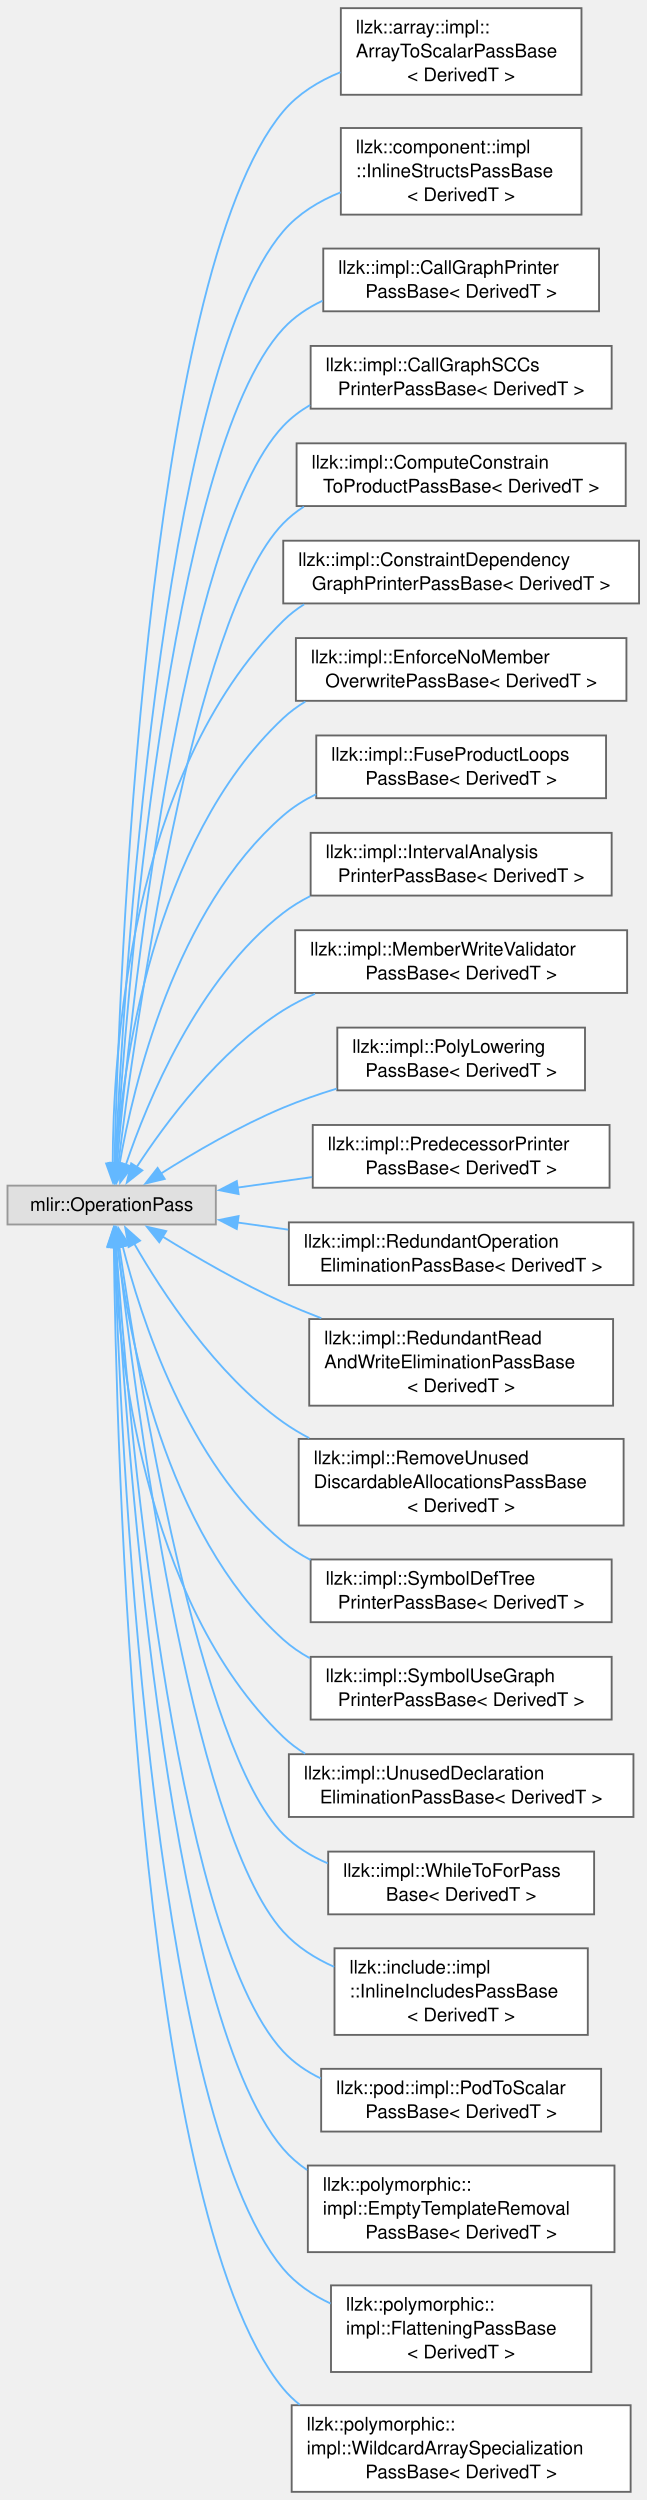
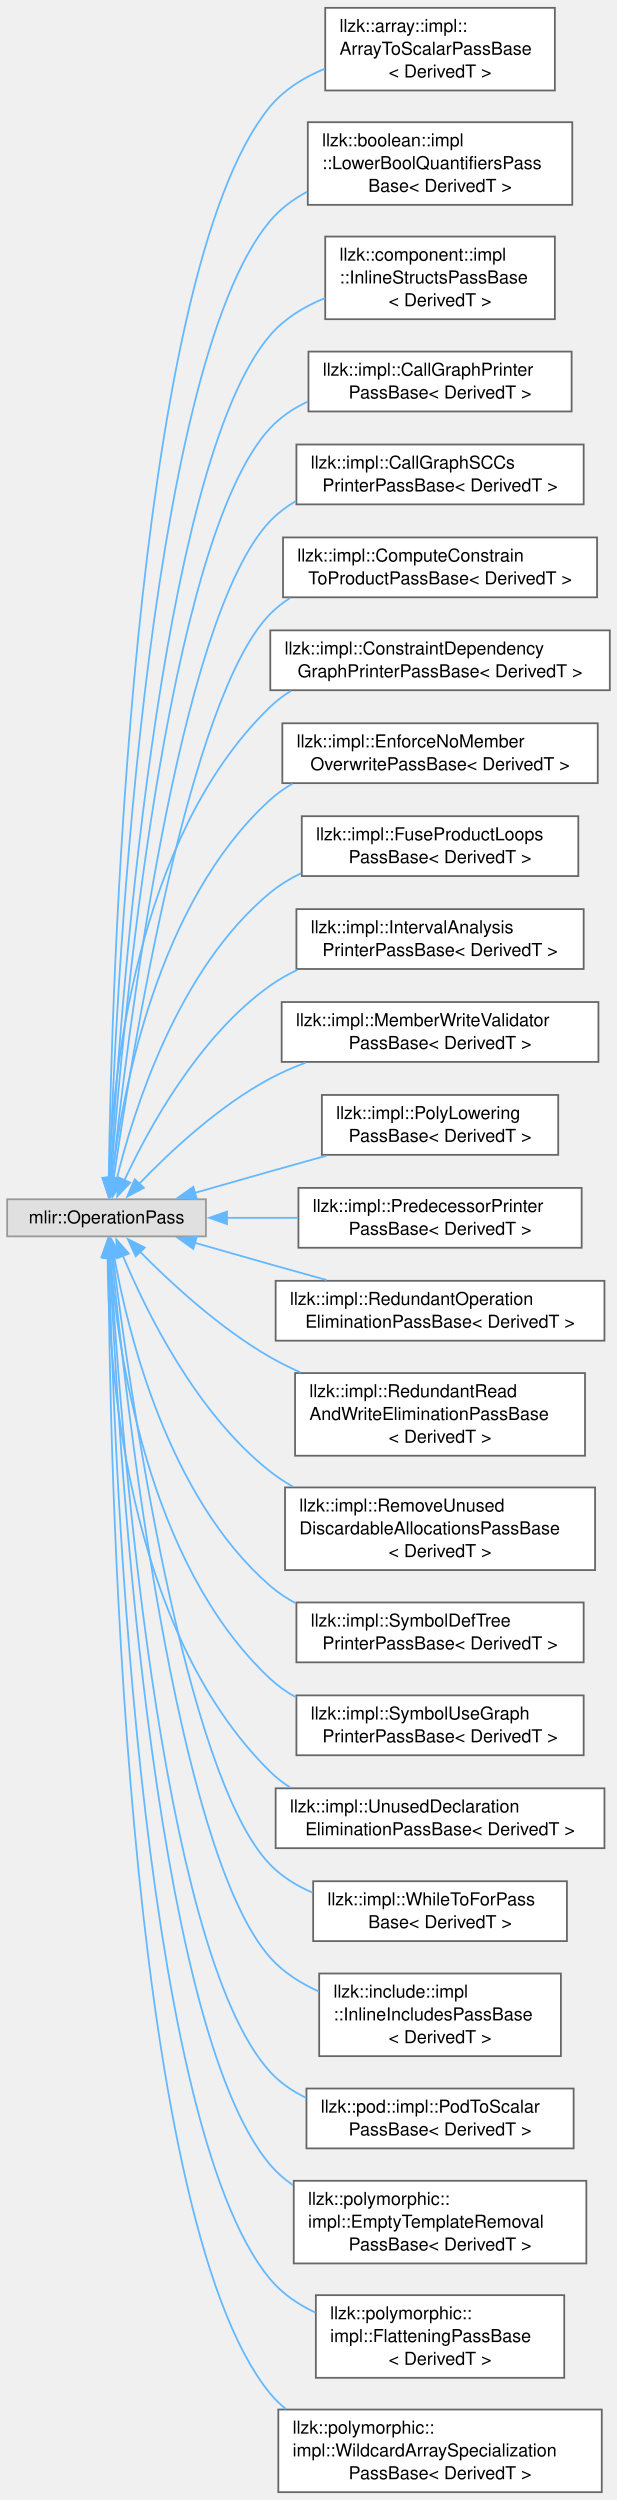
- <svg xmlns="http://www.w3.org/2000/svg" xmlns:xlink="http://www.w3.org/1999/xlink" width="345pt" height="1334pt" viewBox="0.00 0.00 345.25 1334.25">
-   <g id="graph0" class="graph" transform="scale(1 1) rotate(0) translate(4 1330.25)">
+ <svg xmlns="http://www.w3.org/2000/svg" xmlns:xlink="http://www.w3.org/1999/xlink" width="345pt" height="1398pt" viewBox="0.00 0.00 345.25 1398.25">
+   <g id="graph0" class="graph" transform="scale(1 1) rotate(0) translate(4 1394.25)">
    <g id="Node000000" class="node">
      <g id="a_Node000000">
        <a xlink:title=" ">
-           <polygon fill="#e0e0e0" stroke="#999999" points="111.25,-697.5 0,-697.5 0,-676.75 111.25,-676.75 111.25,-697.5" />
-           <text text-anchor="middle" x="55.62" y="-684" font-family="Helvetica,sans-Serif" font-size="10.00">mlir::OperationPass</text>
+           <polygon fill="#e0e0e0" stroke="#999999" points="111.25,-723.5 0,-723.5 0,-702.75 111.25,-702.75 111.25,-723.5" />
+           <text text-anchor="middle" x="55.62" y="-710" font-family="Helvetica,sans-Serif" font-size="10.00">mlir::OperationPass</text>
        </a>
      </g>
    </g>
    <g id="Node000001" class="node">
      <g id="a_Node000001">
        <a xlink:href="classllzk_1_1array_1_1impl_1_1ArrayToScalarPassBase.html" target="_top" xlink:title=" ">
-           <polygon fill="white" stroke="#666666" points="306.5,-1326.25 178,-1326.25 178,-1280 306.5,-1280 306.5,-1326.25" />
-           <text text-anchor="start" x="186" y="-1312.75" font-family="Helvetica,sans-Serif" font-size="10.00">llzk::array::impl::</text>
-           <text text-anchor="start" x="186" y="-1300" font-family="Helvetica,sans-Serif" font-size="10.00">ArrayToScalarPassBase</text>
-           <text text-anchor="middle" x="242.25" y="-1287.25" font-family="Helvetica,sans-Serif" font-size="10.00">&lt; DerivedT &gt;</text>
+           <polygon fill="white" stroke="#666666" points="306.5,-1390.25 178,-1390.25 178,-1344 306.5,-1344 306.5,-1390.25" />
+           <text text-anchor="start" x="186" y="-1376.75" font-family="Helvetica,sans-Serif" font-size="10.00">llzk::array::impl::</text>
+           <text text-anchor="start" x="186" y="-1364" font-family="Helvetica,sans-Serif" font-size="10.00">ArrayToScalarPassBase</text>
+           <text text-anchor="middle" x="242.25" y="-1351.25" font-family="Helvetica,sans-Serif" font-size="10.00">&lt; DerivedT &gt;</text>
        </a>
      </g>
    </g>
    <g id="edge846_Node000000_Node000001" class="edge">
      <g id="a_edge846_Node000000_Node000001">
        <a xlink:title=" ">
-           <path fill="none" stroke="#63b8ff" d="M57.08,-709.06C59.49,-804.58 73.62,-1183.41 147.25,-1271.12 155.23,-1280.63 166.16,-1287.32 177.74,-1292.03" />
-           <polygon fill="#63b8ff" stroke="#63b8ff" points="60.58,-709.17 56.85,-699.25 53.59,-709.33 60.58,-709.17" />
+           <path fill="none" stroke="#63b8ff" d="M56.85,-735.21C58.31,-834.78 69.04,-1241.08 147.25,-1335.12 155.19,-1344.67 166.09,-1351.38 177.67,-1356.09" />
+           <polygon fill="#63b8ff" stroke="#63b8ff" points="60.36,-735.41 56.73,-725.45 53.36,-735.5 60.36,-735.41" />
        </a>
      </g>
    </g>
    <g id="Node000002" class="node">
      <g id="a_Node000002">
+         <a xlink:href="classllzk_1_1boolean_1_1impl_1_1LowerBoolQuantifiersPassBase.html" target="_top" xlink:title=" ">
+           <polygon fill="white" stroke="#666666" points="316.25,-1326.25 168.25,-1326.25 168.25,-1280 316.25,-1280 316.25,-1326.25" />
+           <text text-anchor="start" x="176.25" y="-1312.75" font-family="Helvetica,sans-Serif" font-size="10.00">llzk::boolean::impl</text>
+           <text text-anchor="start" x="176.25" y="-1300" font-family="Helvetica,sans-Serif" font-size="10.00">::LowerBoolQuantifiersPass</text>
+           <text text-anchor="middle" x="242.25" y="-1287.25" font-family="Helvetica,sans-Serif" font-size="10.00">Base&lt; DerivedT &gt;</text>
+         </a>
+       </g>
+     </g>
+     <g id="edge847_Node000000_Node000002" class="edge">
+       <g id="a_edge847_Node000000_Node000002">
+         <a xlink:title=" ">
+           <path fill="none" stroke="#63b8ff" d="M57.25,-734.97C60.34,-827.68 76.75,-1187.73 147.25,-1271.12 152.93,-1277.84 160.07,-1283.15 167.88,-1287.35" />
+           <polygon fill="#63b8ff" stroke="#63b8ff" points="60.76,-735.11 56.95,-725.23 53.76,-735.33 60.76,-735.11" />
+         </a>
+       </g>
+     </g>
+     <g id="Node000003" class="node">
+       <g id="a_Node000003">
        <a xlink:href="classllzk_1_1component_1_1impl_1_1InlineStructsPassBase.html" target="_top" xlink:title=" ">
          <polygon fill="white" stroke="#666666" points="306.5,-1262.25 178,-1262.25 178,-1216 306.5,-1216 306.5,-1262.25" />
          <text text-anchor="start" x="186" y="-1248.75" font-family="Helvetica,sans-Serif" font-size="10.00">llzk::component::impl</text>
          <text text-anchor="start" x="186" y="-1236" font-family="Helvetica,sans-Serif" font-size="10.00">::InlineStructsPassBase</text>
          <text text-anchor="middle" x="242.25" y="-1223.25" font-family="Helvetica,sans-Serif" font-size="10.00">&lt; DerivedT &gt;</text>
        </a>
      </g>
    </g>
-     <g id="edge847_Node000000_Node000002" class="edge">
-       <g id="a_edge847_Node000000_Node000002">
-         <a xlink:title=" ">
-           <path fill="none" stroke="#63b8ff" d="M57.55,-709.16C61.69,-798.18 81.39,-1130.13 147.25,-1207.12 155.32,-1216.56 166.28,-1223.22 177.88,-1227.91" />
-           <polygon fill="#63b8ff" stroke="#63b8ff" points="61.05,-709.2 57.11,-699.36 54.06,-709.51 61.05,-709.2" />
-         </a>
-       </g>
-     </g>
-     <g id="Node000003" class="node">
-       <g id="a_Node000003">
+     <g id="edge848_Node000000_Node000003" class="edge">
+       <g id="a_edge848_Node000000_Node000003">
+         <a xlink:title=" ">
+           <path fill="none" stroke="#63b8ff" d="M57.77,-735.15C62.66,-821.31 84.52,-1134.45 147.25,-1207.12 155.36,-1216.52 166.34,-1223.16 177.94,-1227.86" />
+           <polygon fill="#63b8ff" stroke="#63b8ff" points="61.27,-735.04 57.23,-725.24 54.28,-735.42 61.27,-735.04" />
+         </a>
+       </g>
+     </g>
+     <g id="Node000004" class="node">
+       <g id="a_Node000004">
        <a xlink:href="classllzk_1_1impl_1_1CallGraphPrinterPassBase.html" target="_top" xlink:title=" ">
          <polygon fill="white" stroke="#666666" points="315.88,-1197.88 168.62,-1197.88 168.62,-1164.38 315.88,-1164.38 315.88,-1197.88" />
          <text text-anchor="start" x="176.62" y="-1184.38" font-family="Helvetica,sans-Serif" font-size="10.00">llzk::impl::CallGraphPrinter</text>
          <text text-anchor="middle" x="242.25" y="-1171.62" font-family="Helvetica,sans-Serif" font-size="10.00">PassBase&lt; DerivedT &gt;</text>
        </a>
      </g>
    </g>
-     <g id="edge848_Node000000_Node000003" class="edge">
-       <g id="a_edge848_Node000000_Node000003">
-         <a xlink:title=" ">
-           <path fill="none" stroke="#63b8ff" d="M57.87,-708.89C63.05,-792.06 85.6,-1088.43 147.25,-1155.12 153.11,-1161.47 160.37,-1166.31 168.23,-1170.01" />
-           <polygon fill="#63b8ff" stroke="#63b8ff" points="61.37,-708.92 57.28,-699.15 54.39,-709.34 61.37,-708.92" />
-         </a>
-       </g>
-     </g>
-     <g id="Node000004" class="node">
-       <g id="a_Node000004">
+     <g id="edge849_Node000000_Node000004" class="edge">
+       <g id="a_edge849_Node000000_Node000004">
+         <a xlink:title=" ">
+           <path fill="none" stroke="#63b8ff" d="M58.14,-734.97C64.15,-815.27 88.87,-1092.65 147.25,-1155.12 153.15,-1161.43 160.42,-1166.26 168.3,-1169.95" />
+           <polygon fill="#63b8ff" stroke="#63b8ff" points="61.66,-735.07 57.45,-725.35 54.68,-735.58 61.66,-735.07" />
+         </a>
+       </g>
+     </g>
+     <g id="Node000005" class="node">
+       <g id="a_Node000005">
        <a xlink:href="classllzk_1_1impl_1_1CallGraphSCCsPrinterPassBase.html" target="_top" xlink:title=" ">
          <polygon fill="white" stroke="#666666" points="322.62,-1145.88 161.88,-1145.88 161.88,-1112.38 322.62,-1112.38 322.62,-1145.88" />
          <text text-anchor="start" x="169.88" y="-1132.38" font-family="Helvetica,sans-Serif" font-size="10.00">llzk::impl::CallGraphSCCs</text>
          <text text-anchor="middle" x="242.25" y="-1119.62" font-family="Helvetica,sans-Serif" font-size="10.00">PrinterPassBase&lt; DerivedT &gt;</text>
        </a>
      </g>
    </g>
-     <g id="edge849_Node000000_Node000004" class="edge">
-       <g id="a_edge849_Node000000_Node000004">
-         <a xlink:title=" ">
-           <path fill="none" stroke="#63b8ff" d="M58.46,-709.17C65.36,-786.65 92.15,-1044.89 147.25,-1103.12 151.44,-1107.55 156.31,-1111.25 161.59,-1114.33" />
-           <polygon fill="#63b8ff" stroke="#63b8ff" points="61.97,-709.15 57.63,-699.49 55,-709.75 61.97,-709.15" />
-         </a>
-       </g>
-     </g>
-     <g id="Node000005" class="node">
-       <g id="a_Node000005">
+     <g id="edge850_Node000000_Node000005" class="edge">
+       <g id="a_edge850_Node000000_Node000005">
+         <a xlink:title=" ">
+           <path fill="none" stroke="#63b8ff" d="M58.76,-734.74C66.49,-808.54 95.28,-1048.95 147.25,-1103.12 151.47,-1107.52 156.36,-1111.2 161.65,-1114.27" />
+           <polygon fill="#63b8ff" stroke="#63b8ff" points="62.29,-734.77 57.79,-725.18 55.32,-735.48 62.29,-734.77" />
+         </a>
+       </g>
+     </g>
+     <g id="Node000006" class="node">
+       <g id="a_Node000006">
        <a xlink:href="classllzk_1_1impl_1_1ComputeConstrainToProductPassBase.html" target="_top" xlink:title=" ">
          <polygon fill="white" stroke="#666666" points="330.12,-1093.88 154.38,-1093.88 154.38,-1060.38 330.12,-1060.38 330.12,-1093.88" />
          <text text-anchor="start" x="162.38" y="-1080.38" font-family="Helvetica,sans-Serif" font-size="10.00">llzk::impl::ComputeConstrain</text>
          <text text-anchor="middle" x="242.25" y="-1067.62" font-family="Helvetica,sans-Serif" font-size="10.00">ToProductPassBase&lt; DerivedT &gt;</text>
        </a>
      </g>
    </g>
-     <g id="edge850_Node000000_Node000005" class="edge">
-       <g id="a_edge850_Node000000_Node000005">
-         <a xlink:title=" ">
-           <path fill="none" stroke="#63b8ff" d="M59.19,-709.1C67.92,-780.04 98.58,-1001.18 147.25,-1051.12 150.56,-1054.52 154.27,-1057.48 158.25,-1060.07" />
-           <polygon fill="#63b8ff" stroke="#63b8ff" points="62.67,-708.7 58,-699.18 55.72,-709.53 62.67,-708.7" />
-         </a>
-       </g>
-     </g>
-     <g id="Node000006" class="node">
-       <g id="a_Node000006">
+     <g id="edge851_Node000000_Node000006" class="edge">
+       <g id="a_edge851_Node000000_Node000006">
+         <a xlink:title=" ">
+           <path fill="none" stroke="#63b8ff" d="M59.67,-735.29C69.41,-803.01 101.83,-1005.34 147.25,-1051.12 150.59,-1054.49 154.32,-1057.43 158.32,-1060" />
+           <polygon fill="#63b8ff" stroke="#63b8ff" points="63.15,-734.87 58.29,-725.45 56.22,-735.84 63.15,-734.87" />
+         </a>
+       </g>
+     </g>
+     <g id="Node000007" class="node">
+       <g id="a_Node000007">
        <a xlink:href="classllzk_1_1impl_1_1ConstraintDependencyGraphPrinterPassBase.html" target="_top" xlink:title=" ">
          <polygon fill="white" stroke="#666666" points="337.25,-1041.88 147.25,-1041.88 147.25,-1008.38 337.25,-1008.38 337.25,-1041.88" />
          <text text-anchor="start" x="155.25" y="-1028.38" font-family="Helvetica,sans-Serif" font-size="10.00">llzk::impl::ConstraintDependency</text>
          <text text-anchor="middle" x="242.25" y="-1015.62" font-family="Helvetica,sans-Serif" font-size="10.00">GraphPrinterPassBase&lt; DerivedT &gt;</text>
        </a>
      </g>
    </g>
-     <g id="edge851_Node000000_Node000006" class="edge">
-       <g id="a_edge851_Node000000_Node000006">
-         <a xlink:title=" ">
-           <path fill="none" stroke="#63b8ff" d="M56.18,-709.26C56.31,-765.96 64.77,-917.69 147.25,-999.12 150.62,-1002.46 154.38,-1005.37 158.41,-1007.92" />
-           <polygon fill="#63b8ff" stroke="#63b8ff" points="59.68,-709.36 56.26,-699.33 52.68,-709.3 59.68,-709.36" />
-         </a>
-       </g>
-     </g>
-     <g id="Node000007" class="node">
-       <g id="a_Node000007">
+     <g id="edge852_Node000000_Node000007" class="edge">
+       <g id="a_edge852_Node000000_Node000007">
+         <a xlink:title=" ">
+           <path fill="none" stroke="#63b8ff" d="M56.87,-735.2C58.71,-788.58 71.02,-925.67 147.25,-999.12 150.79,-1002.53 154.73,-1005.5 158.94,-1008.09" />
+           <polygon fill="#63b8ff" stroke="#63b8ff" points="60.37,-735.21 56.64,-725.3 53.38,-735.38 60.37,-735.21" />
+         </a>
+       </g>
+     </g>
+     <g id="Node000008" class="node">
+       <g id="a_Node000008">
        <a xlink:href="classllzk_1_1impl_1_1EnforceNoMemberOverwritePassBase.html" target="_top" xlink:title=" ">
          <polygon fill="white" stroke="#666666" points="330.5,-989.88 154,-989.88 154,-956.38 330.5,-956.38 330.5,-989.88" />
          <text text-anchor="start" x="162" y="-976.38" font-family="Helvetica,sans-Serif" font-size="10.00">llzk::impl::EnforceNoMember</text>
          <text text-anchor="middle" x="242.25" y="-963.62" font-family="Helvetica,sans-Serif" font-size="10.00">OverwritePassBase&lt; DerivedT &gt;</text>
        </a>
      </g>
    </g>
-     <g id="edge852_Node000000_Node000007" class="edge">
-       <g id="a_edge852_Node000000_Node000007">
-         <a xlink:title=" ">
-           <path fill="none" stroke="#63b8ff" d="M57.69,-709.22C61.32,-759.18 77.28,-881.6 147.25,-947.12 150.83,-950.48 154.81,-953.41 159.05,-955.97" />
-           <polygon fill="#63b8ff" stroke="#63b8ff" points="61.19,-709.18 57.09,-699.41 54.21,-709.61 61.19,-709.18" />
-         </a>
-       </g>
-     </g>
-     <g id="Node000008" class="node">
-       <g id="a_Node000008">
+     <g id="edge853_Node000000_Node000008" class="edge">
+       <g id="a_edge853_Node000000_Node000008">
+         <a xlink:title=" ">
+           <path fill="none" stroke="#63b8ff" d="M58.67,-735.2C64.17,-781.53 83.48,-889.41 147.25,-947.12 151.02,-950.53 155.19,-953.5 159.63,-956.08" />
+           <polygon fill="#63b8ff" stroke="#63b8ff" points="62.16,-734.93 57.62,-725.36 55.2,-735.67 62.16,-734.93" />
+         </a>
+       </g>
+     </g>
+     <g id="Node000009" class="node">
+       <g id="a_Node000009">
        <a xlink:href="classllzk_1_1impl_1_1FuseProductLoopsPassBase.html" target="_top" xlink:title=" ">
          <polygon fill="white" stroke="#666666" points="319.62,-937.88 164.88,-937.88 164.88,-904.38 319.62,-904.38 319.62,-937.88" />
          <text text-anchor="start" x="172.88" y="-924.38" font-family="Helvetica,sans-Serif" font-size="10.00">llzk::impl::FuseProductLoops</text>
          <text text-anchor="middle" x="242.25" y="-911.62" font-family="Helvetica,sans-Serif" font-size="10.00">PassBase&lt; DerivedT &gt;</text>
        </a>
      </g>
    </g>
-     <g id="edge853_Node000000_Node000008" class="edge">
-       <g id="a_edge853_Node000000_Node000008">
-         <a xlink:title=" ">
-           <path fill="none" stroke="#63b8ff" d="M59.8,-708.77C67.17,-751.07 89.44,-844.94 147.25,-895.12 152.49,-899.68 158.47,-903.44 164.8,-906.54" />
-           <polygon fill="#63b8ff" stroke="#63b8ff" points="63.29,-708.43 58.24,-699.12 56.38,-709.55 63.29,-708.43" />
-         </a>
-       </g>
-     </g>
-     <g id="Node000009" class="node">
-       <g id="a_Node000009">
+     <g id="edge854_Node000000_Node000009" class="edge">
+       <g id="a_edge854_Node000000_Node000009">
+         <a xlink:title=" ">
+           <path fill="none" stroke="#63b8ff" d="M61.21,-734.44C70.54,-772.55 95.39,-852.38 147.25,-895.12 152.48,-899.43 158.36,-903.03 164.58,-906.03" />
+           <polygon fill="#63b8ff" stroke="#63b8ff" points="64.72,-734.06 59.05,-725.1 57.9,-735.63 64.72,-734.06" />
+         </a>
+       </g>
+     </g>
+     <g id="Node000010" class="node">
+       <g id="a_Node000010">
        <a xlink:href="classllzk_1_1impl_1_1IntervalAnalysisPrinterPassBase.html" target="_top" xlink:title=" ">
          <polygon fill="white" stroke="#666666" points="322.62,-885.88 161.88,-885.88 161.88,-852.38 322.62,-852.38 322.62,-885.88" />
          <text text-anchor="start" x="169.88" y="-872.38" font-family="Helvetica,sans-Serif" font-size="10.00">llzk::impl::IntervalAnalysis</text>
          <text text-anchor="middle" x="242.25" y="-859.62" font-family="Helvetica,sans-Serif" font-size="10.00">PrinterPassBase&lt; DerivedT &gt;</text>
        </a>
      </g>
    </g>
-     <g id="edge854_Node000000_Node000009" class="edge">
-       <g id="a_edge854_Node000000_Node000009">
-         <a xlink:title=" ">
-           <path fill="none" stroke="#63b8ff" d="M63.2,-708.65C74.66,-742.48 101.53,-807.85 147.25,-843.12 151.67,-846.54 156.52,-849.5 161.6,-852.08" />
-           <polygon fill="#63b8ff" stroke="#63b8ff" points="66.54,-707.61 60.14,-699.17 59.88,-709.76 66.54,-707.61" />
-         </a>
-       </g>
-     </g>
-     <g id="Node000010" class="node">
-       <g id="a_Node000010">
+     <g id="edge855_Node000000_Node000010" class="edge">
+       <g id="a_edge855_Node000000_Node000010">
+         <a xlink:title=" ">
+           <path fill="none" stroke="#63b8ff" d="M65.53,-733.94C78.97,-762.84 107.2,-814.78 147.25,-843.12 151.95,-846.45 157.06,-849.35 162.39,-851.88" />
+           <polygon fill="#63b8ff" stroke="#63b8ff" points="68.87,-732.83 61.58,-725.13 62.48,-735.69 68.87,-732.83" />
+         </a>
+       </g>
+     </g>
+     <g id="Node000011" class="node">
+       <g id="a_Node000011">
        <a xlink:href="classllzk_1_1impl_1_1MemberWriteValidatorPassBase.html" target="_top" xlink:title=" ">
          <polygon fill="white" stroke="#666666" points="330.88,-833.88 153.62,-833.88 153.62,-800.38 330.88,-800.38 330.88,-833.88" />
          <text text-anchor="start" x="161.62" y="-820.38" font-family="Helvetica,sans-Serif" font-size="10.00">llzk::impl::MemberWriteValidator</text>
          <text text-anchor="middle" x="242.25" y="-807.62" font-family="Helvetica,sans-Serif" font-size="10.00">PassBase&lt; DerivedT &gt;</text>
        </a>
      </g>
    </g>
-     <g id="edge855_Node000000_Node000010" class="edge">
-       <g id="a_edge855_Node000000_Node000010">
-         <a xlink:title=" ">
-           <path fill="none" stroke="#63b8ff" d="M69.02,-707.48C84.44,-731.1 112.98,-769.55 147.25,-791.12 152.55,-794.46 158.28,-797.38 164.21,-799.93" />
-           <polygon fill="#63b8ff" stroke="#63b8ff" points="71.99,-705.64 63.69,-699.07 66.08,-709.39 71.99,-705.64" />
-         </a>
-       </g>
-     </g>
-     <g id="Node000011" class="node">
-       <g id="a_Node000011">
+     <g id="edge856_Node000000_Node000011" class="edge">
+       <g id="a_edge856_Node000000_Node000011">
+         <a xlink:title=" ">
+           <path fill="none" stroke="#63b8ff" d="M73.54,-731.83C90.53,-749.55 118.29,-775.67 147.25,-791.12 153.52,-794.47 160.27,-797.42 167.16,-800.01" />
+           <polygon fill="#63b8ff" stroke="#63b8ff" points="76.53,-729.91 67.14,-725 71.42,-734.69 76.53,-729.91" />
+         </a>
+       </g>
+     </g>
+     <g id="Node000012" class="node">
+       <g id="a_Node000012">
        <a xlink:href="classllzk_1_1impl_1_1PolyLoweringPassBase.html" target="_top" xlink:title=" ">
          <polygon fill="white" stroke="#666666" points="308.38,-781.88 176.12,-781.88 176.12,-748.38 308.38,-748.38 308.38,-781.88" />
          <text text-anchor="start" x="184.12" y="-768.38" font-family="Helvetica,sans-Serif" font-size="10.00">llzk::impl::PolyLowering</text>
          <text text-anchor="middle" x="242.25" y="-755.62" font-family="Helvetica,sans-Serif" font-size="10.00">PassBase&lt; DerivedT &gt;</text>
        </a>
      </g>
    </g>
-     <g id="edge856_Node000000_Node000011" class="edge">
-       <g id="a_edge856_Node000000_Node000011">
-         <a xlink:title=" ">
-           <path fill="none" stroke="#63b8ff" d="M81.94,-703.96C99.64,-715.14 124.16,-729.49 147.25,-739.12 156.31,-742.91 166.09,-746.31 175.8,-749.31" />
-           <polygon fill="#63b8ff" stroke="#63b8ff" points="83.94,-701.08 73.64,-698.61 80.16,-706.97 83.94,-701.08" />
-         </a>
-       </g>
-     </g>
-     <g id="Node000012" class="node">
-       <g id="a_Node000012">
+     <g id="edge857_Node000000_Node000012" class="edge">
+       <g id="a_edge857_Node000000_Node000012">
+         <a xlink:title=" ">
+           <path fill="none" stroke="#63b8ff" d="M104.77,-727.03C118.49,-730.97 133.45,-735.24 147.25,-739.12 157.44,-741.99 168.25,-745.01 178.78,-747.94" />
+           <polygon fill="#63b8ff" stroke="#63b8ff" points="106.11,-723.77 95.53,-724.38 104.18,-730.5 106.11,-723.77" />
+         </a>
+       </g>
+     </g>
+     <g id="Node000013" class="node">
+       <g id="a_Node000013">
        <a xlink:href="classllzk_1_1impl_1_1PredecessorPrinterPassBase.html" target="_top" xlink:title=" ">
          <polygon fill="white" stroke="#666666" points="321.5,-729.88 163,-729.88 163,-696.38 321.5,-696.38 321.5,-729.88" />
          <text text-anchor="start" x="171" y="-716.38" font-family="Helvetica,sans-Serif" font-size="10.00">llzk::impl::PredecessorPrinter</text>
          <text text-anchor="middle" x="242.25" y="-703.62" font-family="Helvetica,sans-Serif" font-size="10.00">PassBase&lt; DerivedT &gt;</text>
        </a>
      </g>
    </g>
-     <g id="edge857_Node000000_Node000012" class="edge">
-       <g id="a_edge857_Node000000_Node000012">
-         <a xlink:title=" ">
-           <path fill="none" stroke="#63b8ff" d="M122.68,-696.43C135.63,-698.25 149.34,-700.18 162.65,-702.06" />
-           <polygon fill="#63b8ff" stroke="#63b8ff" points="123.41,-693 113.02,-695.07 122.43,-699.93 123.41,-693" />
-         </a>
-       </g>
-     </g>
-     <g id="Node000013" class="node">
-       <g id="a_Node000013">
+     <g id="edge858_Node000000_Node000013" class="edge">
+       <g id="a_edge858_Node000000_Node000013">
+         <a xlink:title=" ">
+           <path fill="none" stroke="#63b8ff" d="M122.68,-713.12C135.63,-713.12 149.34,-713.12 162.65,-713.12" />
+           <polygon fill="#63b8ff" stroke="#63b8ff" points="123.03,-709.63 113.03,-713.13 123.03,-716.63 123.03,-709.63" />
+         </a>
+       </g>
+     </g>
+     <g id="Node000014" class="node">
+       <g id="a_Node000014">
        <a xlink:href="classllzk_1_1impl_1_1RedundantOperationEliminationPassBase.html" target="_top" xlink:title=" ">
          <polygon fill="white" stroke="#666666" points="334.25,-677.88 150.25,-677.88 150.25,-644.38 334.25,-644.38 334.25,-677.88" />
          <text text-anchor="start" x="158.25" y="-664.38" font-family="Helvetica,sans-Serif" font-size="10.00">llzk::impl::RedundantOperation</text>
          <text text-anchor="middle" x="242.25" y="-651.62" font-family="Helvetica,sans-Serif" font-size="10.00">EliminationPassBase&lt; DerivedT &gt;</text>
        </a>
      </g>
    </g>
-     <g id="edge858_Node000000_Node000013" class="edge">
-       <g id="a_edge858_Node000000_Node000013">
-         <a xlink:title=" ">
-           <path fill="none" stroke="#63b8ff" d="M122.85,-677.8C131.65,-676.56 140.79,-675.27 149.92,-673.99" />
-           <polygon fill="#63b8ff" stroke="#63b8ff" points="122.43,-674.32 113.02,-679.18 123.41,-681.25 122.43,-674.32" />
-         </a>
-       </g>
-     </g>
-     <g id="Node000014" class="node">
-       <g id="a_Node000014">
+     <g id="edge859_Node000000_Node000014" class="edge">
+       <g id="a_edge859_Node000000_Node000014">
+         <a xlink:title=" ">
+           <path fill="none" stroke="#63b8ff" d="M104.77,-699.22C118.49,-695.28 133.45,-691.01 147.25,-687.12 157.44,-684.26 168.25,-681.24 178.78,-678.31" />
+           <polygon fill="#63b8ff" stroke="#63b8ff" points="104.18,-695.75 95.53,-701.87 106.11,-702.48 104.18,-695.75" />
+         </a>
+       </g>
+     </g>
+     <g id="Node000015" class="node">
+       <g id="a_Node000015">
        <a xlink:href="classllzk_1_1impl_1_1RedundantReadAndWriteEliminationPassBase.html" target="_top" xlink:title=" ">
          <polygon fill="white" stroke="#666666" points="323.38,-626.25 161.12,-626.25 161.12,-580 323.38,-580 323.38,-626.25" />
          <text text-anchor="start" x="169.12" y="-612.75" font-family="Helvetica,sans-Serif" font-size="10.00">llzk::impl::RedundantRead</text>
          <text text-anchor="start" x="169.12" y="-600" font-family="Helvetica,sans-Serif" font-size="10.00">AndWriteEliminationPassBase</text>
          <text text-anchor="middle" x="242.25" y="-587.25" font-family="Helvetica,sans-Serif" font-size="10.00">&lt; DerivedT &gt;</text>
        </a>
      </g>
    </g>
-     <g id="edge859_Node000000_Node000014" class="edge">
-       <g id="a_edge859_Node000000_Node000014">
-         <a xlink:title=" ">
-           <path fill="none" stroke="#63b8ff" d="M82.78,-670.32C100.51,-659.38 124.73,-645.31 147.25,-635.12 153.77,-632.18 160.65,-629.35 167.59,-626.67" />
-           <polygon fill="#63b8ff" stroke="#63b8ff" points="81.05,-667.27 74.43,-675.54 84.76,-673.2 81.05,-667.27" />
-         </a>
-       </g>
-     </g>
-     <g id="Node000015" class="node">
-       <g id="a_Node000015">
+     <g id="edge860_Node000000_Node000015" class="edge">
+       <g id="a_edge860_Node000000_Node000015">
+         <a xlink:title=" ">
+           <path fill="none" stroke="#63b8ff" d="M74.02,-694.5C91.19,-677.06 118.91,-651.33 147.25,-635.12 152.64,-632.04 158.37,-629.2 164.24,-626.58" />
+           <polygon fill="#63b8ff" stroke="#63b8ff" points="71.96,-691.6 67.54,-701.22 77,-696.46 71.96,-691.6" />
+         </a>
+       </g>
+     </g>
+     <g id="Node000016" class="node">
+       <g id="a_Node000016">
        <a xlink:href="classllzk_1_1impl_1_1RemoveUnusedDiscardableAllocationsPassBase.html" target="_top" xlink:title=" ">
          <polygon fill="white" stroke="#666666" points="329,-562.25 155.5,-562.25 155.5,-516 329,-516 329,-562.25" />
          <text text-anchor="start" x="163.5" y="-548.75" font-family="Helvetica,sans-Serif" font-size="10.00">llzk::impl::RemoveUnused</text>
          <text text-anchor="start" x="163.5" y="-536" font-family="Helvetica,sans-Serif" font-size="10.00">DiscardableAllocationsPassBase</text>
          <text text-anchor="middle" x="242.25" y="-523.25" font-family="Helvetica,sans-Serif" font-size="10.00">&lt; DerivedT &gt;</text>
        </a>
      </g>
    </g>
-     <g id="edge860_Node000000_Node000015" class="edge">
-       <g id="a_edge860_Node000000_Node000015">
-         <a xlink:title=" ">
-           <path fill="none" stroke="#63b8ff" d="M67.6,-666.64C82.41,-640.83 111.16,-596.77 147.25,-571.12 151.61,-568.03 156.29,-565.21 161.15,-562.66" />
-           <polygon fill="#63b8ff" stroke="#63b8ff" points="64.66,-664.71 62.86,-675.15 70.78,-668.12 64.66,-664.71" />
-         </a>
-       </g>
-     </g>
-     <g id="Node000016" class="node">
-       <g id="a_Node000016">
+     <g id="edge861_Node000000_Node000016" class="edge">
+       <g id="a_edge861_Node000000_Node000016">
+         <a xlink:title=" ">
+           <path fill="none" stroke="#63b8ff" d="M64.7,-692.06C77.58,-661.19 105.63,-603.79 147.25,-571.12 151.18,-568.04 155.43,-565.24 159.87,-562.71" />
+           <polygon fill="#63b8ff" stroke="#63b8ff" points="61.56,-690.5 61.08,-701.08 68.05,-693.11 61.56,-690.5" />
+         </a>
+       </g>
+     </g>
+     <g id="Node000017" class="node">
+       <g id="a_Node000017">
        <a xlink:href="classllzk_1_1impl_1_1SymbolDefTreePrinterPassBase.html" target="_top" xlink:title=" ">
          <polygon fill="white" stroke="#666666" points="322.62,-497.88 161.88,-497.88 161.88,-464.38 322.62,-464.38 322.62,-497.88" />
          <text text-anchor="start" x="169.88" y="-484.38" font-family="Helvetica,sans-Serif" font-size="10.00">llzk::impl::SymbolDefTree</text>
          <text text-anchor="middle" x="242.25" y="-471.62" font-family="Helvetica,sans-Serif" font-size="10.00">PrinterPassBase&lt; DerivedT &gt;</text>
        </a>
      </g>
    </g>
-     <g id="edge861_Node000000_Node000016" class="edge">
-       <g id="a_edge861_Node000000_Node000016">
-         <a xlink:title=" ">
-           <path fill="none" stroke="#63b8ff" d="M61.42,-665.51C70.97,-627.6 96,-549.18 147.25,-507.12 151.7,-503.47 156.63,-500.33 161.82,-497.63" />
-           <polygon fill="#63b8ff" stroke="#63b8ff" points="58.11,-664.28 59.2,-674.82 64.92,-665.9 58.11,-664.28" />
-         </a>
-       </g>
-     </g>
-     <g id="Node000017" class="node">
-       <g id="a_Node000017">
+     <g id="edge862_Node000000_Node000017" class="edge">
+       <g id="a_edge862_Node000000_Node000017">
+         <a xlink:title=" ">
+           <path fill="none" stroke="#63b8ff" d="M59.92,-691.41C67.45,-649.39 89.94,-556.7 147.25,-507.12 151.6,-503.36 156.46,-500.13 161.61,-497.37" />
+           <polygon fill="#63b8ff" stroke="#63b8ff" points="56.47,-690.8 58.28,-701.23 63.38,-691.94 56.47,-690.8" />
+         </a>
+       </g>
+     </g>
+     <g id="Node000018" class="node">
+       <g id="a_Node000018">
        <a xlink:href="classllzk_1_1impl_1_1SymbolUseGraphPrinterPassBase.html" target="_top" xlink:title=" ">
          <polygon fill="white" stroke="#666666" points="322.62,-445.88 161.88,-445.88 161.88,-412.38 322.62,-412.38 322.62,-445.88" />
          <text text-anchor="start" x="169.88" y="-432.38" font-family="Helvetica,sans-Serif" font-size="10.00">llzk::impl::SymbolUseGraph</text>
          <text text-anchor="middle" x="242.25" y="-419.62" font-family="Helvetica,sans-Serif" font-size="10.00">PrinterPassBase&lt; DerivedT &gt;</text>
        </a>
      </g>
    </g>
-     <g id="edge862_Node000000_Node000017" class="edge">
-       <g id="a_edge862_Node000000_Node000017">
-         <a xlink:title=" ">
-           <path fill="none" stroke="#63b8ff" d="M58.73,-665.24C64.35,-619.29 83.87,-512.32 147.25,-455.12 151.52,-451.27 156.32,-447.98 161.43,-445.17" />
-           <polygon fill="#63b8ff" stroke="#63b8ff" points="55.27,-664.66 57.66,-674.98 62.23,-665.42 55.27,-664.66" />
-         </a>
-       </g>
-     </g>
-     <g id="Node000018" class="node">
-       <g id="a_Node000018">
+     <g id="edge863_Node000000_Node000018" class="edge">
+       <g id="a_edge863_Node000000_Node000018">
+         <a xlink:title=" ">
+           <path fill="none" stroke="#63b8ff" d="M57.75,-691.2C61.49,-641.61 77.68,-520.12 147.25,-455.12 151.58,-451.08 156.48,-447.65 161.72,-444.75" />
+           <polygon fill="#63b8ff" stroke="#63b8ff" points="54.27,-690.71 57.12,-700.92 61.26,-691.16 54.27,-690.71" />
+         </a>
+       </g>
+     </g>
+     <g id="Node000019" class="node">
+       <g id="a_Node000019">
        <a xlink:href="classllzk_1_1impl_1_1UnusedDeclarationEliminationPassBase.html" target="_top" xlink:title=" ">
          <polygon fill="white" stroke="#666666" points="334.25,-393.88 150.25,-393.88 150.25,-360.38 334.25,-360.38 334.25,-393.88" />
          <text text-anchor="start" x="158.25" y="-380.38" font-family="Helvetica,sans-Serif" font-size="10.00">llzk::impl::UnusedDeclaration</text>
          <text text-anchor="middle" x="242.25" y="-367.62" font-family="Helvetica,sans-Serif" font-size="10.00">EliminationPassBase&lt; DerivedT &gt;</text>
        </a>
      </g>
    </g>
-     <g id="edge863_Node000000_Node000018" class="edge">
-       <g id="a_edge863_Node000000_Node000018">
-         <a xlink:title=" ">
-           <path fill="none" stroke="#63b8ff" d="M56.94,-664.84C58.94,-611.56 71.61,-475.87 147.25,-403.12 150.79,-399.72 154.73,-396.76 158.94,-394.17" />
-           <polygon fill="#63b8ff" stroke="#63b8ff" points="53.44,-664.65 56.67,-674.74 60.44,-664.84 53.44,-664.65" />
-         </a>
-       </g>
-     </g>
-     <g id="Node000019" class="node">
-       <g id="a_Node000019">
+     <g id="edge864_Node000000_Node000019" class="edge">
+       <g id="a_edge864_Node000000_Node000019">
+         <a xlink:title=" ">
+           <path fill="none" stroke="#63b8ff" d="M56.23,-691.13C56.47,-634.78 65.18,-484.01 147.25,-403.12 150.63,-399.8 154.39,-396.89 158.41,-394.34" />
+           <polygon fill="#63b8ff" stroke="#63b8ff" points="52.73,-691.01 56.29,-700.99 59.73,-690.97 52.73,-691.01" />
+         </a>
+       </g>
+     </g>
+     <g id="Node000020" class="node">
+       <g id="a_Node000020">
        <a xlink:href="classllzk_1_1impl_1_1WhileToForPassBase.html" target="_top" xlink:title=" ">
          <polygon fill="white" stroke="#666666" points="313.25,-341.88 171.25,-341.88 171.25,-308.38 313.25,-308.38 313.25,-341.88" />
          <text text-anchor="start" x="179.25" y="-328.38" font-family="Helvetica,sans-Serif" font-size="10.00">llzk::impl::WhileToForPass</text>
          <text text-anchor="middle" x="242.25" y="-315.62" font-family="Helvetica,sans-Serif" font-size="10.00">Base&lt; DerivedT &gt;</text>
        </a>
      </g>
    </g>
-     <g id="edge864_Node000000_Node000019" class="edge">
-       <g id="a_edge864_Node000000_Node000019">
-         <a xlink:title=" ">
-           <path fill="none" stroke="#63b8ff" d="M59.69,-665.09C69.49,-597.77 102.04,-396.62 147.25,-351.12 153.93,-344.4 162.19,-339.37 171.01,-335.62" />
-           <polygon fill="#63b8ff" stroke="#63b8ff" points="56.25,-664.47 58.3,-674.86 63.17,-665.45 56.25,-664.47" />
-         </a>
-       </g>
-     </g>
-     <g id="Node000020" class="node">
-       <g id="a_Node000020">
+     <g id="edge865_Node000000_Node000020" class="edge">
+       <g id="a_edge865_Node000000_Node000020">
+         <a xlink:title=" ">
+           <path fill="none" stroke="#63b8ff" d="M59.22,-691.24C68,-620.66 98.81,-400.77 147.25,-351.12 153.87,-344.34 162.09,-339.28 170.9,-335.51" />
+           <polygon fill="#63b8ff" stroke="#63b8ff" points="55.79,-690.42 58.06,-700.76 62.74,-691.26 55.79,-690.42" />
+         </a>
+       </g>
+     </g>
+     <g id="Node000021" class="node">
+       <g id="a_Node000021">
        <a xlink:href="classllzk_1_1include_1_1impl_1_1InlineIncludesPassBase.html" target="_top" xlink:title=" ">
          <polygon fill="white" stroke="#666666" points="309.88,-290.25 174.62,-290.25 174.62,-244 309.88,-244 309.88,-290.25" />
          <text text-anchor="start" x="182.62" y="-276.75" font-family="Helvetica,sans-Serif" font-size="10.00">llzk::include::impl</text>
          <text text-anchor="start" x="182.62" y="-264" font-family="Helvetica,sans-Serif" font-size="10.00">::InlineIncludesPassBase</text>
          <text text-anchor="middle" x="242.25" y="-251.25" font-family="Helvetica,sans-Serif" font-size="10.00">&lt; DerivedT &gt;</text>
        </a>
      </g>
    </g>
-     <g id="edge865_Node000000_Node000020" class="edge">
-       <g id="a_edge865_Node000000_Node000020">
-         <a xlink:title=" ">
-           <path fill="none" stroke="#63b8ff" d="M58.95,-665.24C67.19,-591.62 97.2,-354.37 147.25,-299.12 154.66,-290.95 164.24,-284.86 174.44,-280.33" />
-           <polygon fill="#63b8ff" stroke="#63b8ff" points="55.51,-664.49 57.9,-674.81 62.47,-665.25 55.51,-664.49" />
-         </a>
-       </g>
-     </g>
-     <g id="Node000021" class="node">
-       <g id="a_Node000021">
+     <g id="edge866_Node000000_Node000021" class="edge">
+       <g id="a_edge866_Node000000_Node000021">
+         <a xlink:title=" ">
+           <path fill="none" stroke="#63b8ff" d="M58.6,-691.29C65.95,-614.55 94.09,-358.64 147.25,-299.12 154.6,-290.9 164.15,-284.78 174.34,-280.24" />
+           <polygon fill="#63b8ff" stroke="#63b8ff" points="55.15,-690.59 57.7,-700.87 62.12,-691.24 55.15,-690.59" />
+         </a>
+       </g>
+     </g>
+     <g id="Node000022" class="node">
+       <g id="a_Node000022">
        <a xlink:href="classllzk_1_1pod_1_1impl_1_1PodToScalarPassBase.html" target="_top" xlink:title=" ">
          <polygon fill="white" stroke="#666666" points="317,-225.88 167.5,-225.88 167.5,-192.38 317,-192.38 317,-225.88" />
          <text text-anchor="start" x="175.5" y="-212.38" font-family="Helvetica,sans-Serif" font-size="10.00">llzk::pod::impl::PodToScalar</text>
          <text text-anchor="middle" x="242.25" y="-199.62" font-family="Helvetica,sans-Serif" font-size="10.00">PassBase&lt; DerivedT &gt;</text>
        </a>
      </g>
    </g>
-     <g id="edge866_Node000000_Node000021" class="edge">
-       <g id="a_edge866_Node000000_Node000021">
-         <a xlink:title=" ">
-           <path fill="none" stroke="#63b8ff" d="M58.03,-665.32C63.72,-583.92 87.61,-299.22 147.25,-235.12 152.9,-229.05 159.83,-224.35 167.35,-220.72" />
-           <polygon fill="#63b8ff" stroke="#63b8ff" points="54.56,-664.85 57.37,-675.06 61.54,-665.32 54.56,-664.85" />
-         </a>
-       </g>
-     </g>
-     <g id="Node000022" class="node">
-       <g id="a_Node000022">
+     <g id="edge867_Node000000_Node000022" class="edge">
+       <g id="a_edge867_Node000000_Node000022">
+         <a xlink:title=" ">
+           <path fill="none" stroke="#63b8ff" d="M57.8,-690.9C62.72,-605.97 84.46,-303.32 147.25,-235.12 152.87,-229.02 159.78,-224.3 167.29,-220.66" />
+           <polygon fill="#63b8ff" stroke="#63b8ff" points="54.3,-690.7 57.24,-700.88 61.29,-691.09 54.3,-690.7" />
+         </a>
+       </g>
+     </g>
+     <g id="Node000023" class="node">
+       <g id="a_Node000023">
        <a xlink:href="classllzk_1_1polymorphic_1_1impl_1_1EmptyTemplateRemovalPassBase.html" target="_top" xlink:title=" ">
          <polygon fill="white" stroke="#666666" points="324.12,-174.25 160.38,-174.25 160.38,-128 324.12,-128 324.12,-174.25" />
          <text text-anchor="start" x="168.38" y="-160.75" font-family="Helvetica,sans-Serif" font-size="10.00">llzk::polymorphic::</text>
          <text text-anchor="start" x="168.38" y="-148" font-family="Helvetica,sans-Serif" font-size="10.00">impl::EmptyTemplateRemoval</text>
          <text text-anchor="middle" x="242.25" y="-135.25" font-family="Helvetica,sans-Serif" font-size="10.00">PassBase&lt; DerivedT &gt;</text>
        </a>
      </g>
    </g>
-     <g id="edge867_Node000000_Node000022" class="edge">
-       <g id="a_edge867_Node000000_Node000022">
-         <a xlink:title=" ">
-           <path fill="none" stroke="#63b8ff" d="M57.69,-664.93C62.31,-577.42 83.36,-257.41 147.25,-183.12 150.96,-178.81 155.27,-175.08 159.98,-171.85" />
-           <polygon fill="#63b8ff" stroke="#63b8ff" points="54.2,-664.63 57.19,-674.79 61.19,-664.98 54.2,-664.63" />
-         </a>
-       </g>
-     </g>
-     <g id="Node000023" class="node">
-       <g id="a_Node000023">
+     <g id="edge868_Node000000_Node000023" class="edge">
+       <g id="a_edge868_Node000000_Node000023">
+         <a xlink:title=" ">
+           <path fill="none" stroke="#63b8ff" d="M57.46,-691.25C61.31,-601.41 80.14,-261.83 147.25,-183.12 150.94,-178.8 155.24,-175.05 159.94,-171.81" />
+           <polygon fill="#63b8ff" stroke="#63b8ff" points="53.97,-690.99 57.06,-701.12 60.96,-691.27 53.97,-690.99" />
+         </a>
+       </g>
+     </g>
+     <g id="Node000024" class="node">
+       <g id="a_Node000024">
        <a xlink:href="classllzk_1_1polymorphic_1_1impl_1_1FlatteningPassBase.html" target="_top" xlink:title=" ">
          <polygon fill="white" stroke="#666666" points="311.75,-110.25 172.75,-110.25 172.75,-64 311.75,-64 311.75,-110.25" />
          <text text-anchor="start" x="180.75" y="-96.75" font-family="Helvetica,sans-Serif" font-size="10.00">llzk::polymorphic::</text>
          <text text-anchor="start" x="180.75" y="-84" font-family="Helvetica,sans-Serif" font-size="10.00">impl::FlatteningPassBase</text>
          <text text-anchor="middle" x="242.25" y="-71.25" font-family="Helvetica,sans-Serif" font-size="10.00">&lt; DerivedT &gt;</text>
        </a>
      </g>
    </g>
-     <g id="edge868_Node000000_Node000023" class="edge">
-       <g id="a_edge868_Node000000_Node000023">
-         <a xlink:title=" ">
-           <path fill="none" stroke="#63b8ff" d="M57.19,-664.9C60.05,-570.53 75.63,-204.07 147.25,-119.12 154.03,-111.09 162.91,-105.06 172.52,-100.55" />
-           <polygon fill="#63b8ff" stroke="#63b8ff" points="53.7,-664.74 56.91,-674.84 60.69,-664.94 53.7,-664.74" />
-         </a>
-       </g>
-     </g>
-     <g id="Node000024" class="node">
-       <g id="a_Node000024">
+     <g id="edge869_Node000000_Node000024" class="edge">
+       <g id="a_edge869_Node000000_Node000024">
+         <a xlink:title=" ">
+           <path fill="none" stroke="#63b8ff" d="M57.02,-691.11C59.18,-594.46 72.43,-208.5 147.25,-119.12 154,-111.06 162.87,-105.02 172.47,-100.51" />
+           <polygon fill="#63b8ff" stroke="#63b8ff" points="53.53,-690.75 56.82,-700.82 60.52,-690.89 53.53,-690.75" />
+         </a>
+       </g>
+     </g>
+     <g id="Node000025" class="node">
+       <g id="a_Node000025">
        <a xlink:href="classllzk_1_1polymorphic_1_1impl_1_1WildcardArraySpecializationPassBase.html" target="_top" xlink:title=" ">
          <polygon fill="white" stroke="#666666" points="332.75,-46.25 151.75,-46.25 151.75,0 332.75,0 332.75,-46.25" />
          <text text-anchor="start" x="159.75" y="-32.75" font-family="Helvetica,sans-Serif" font-size="10.00">llzk::polymorphic::</text>
          <text text-anchor="start" x="159.75" y="-20" font-family="Helvetica,sans-Serif" font-size="10.00">impl::WildcardArraySpecialization</text>
          <text text-anchor="middle" x="242.25" y="-7.25" font-family="Helvetica,sans-Serif" font-size="10.00">PassBase&lt; DerivedT &gt;</text>
        </a>
      </g>
    </g>
-     <g id="edge869_Node000000_Node000024" class="edge">
-       <g id="a_edge869_Node000000_Node000024">
-         <a xlink:title=" ">
-           <path fill="none" stroke="#63b8ff" d="M56.79,-665.33C57.99,-565.29 67.75,-150.95 147.25,-55.12 149.89,-51.94 152.86,-49.07 156.08,-46.49" />
-           <polygon fill="#63b8ff" stroke="#63b8ff" points="53.3,-665.07 56.69,-675.1 60.29,-665.14 53.3,-665.07" />
+     <g id="edge870_Node000000_Node000025" class="edge">
+       <g id="a_edge870_Node000000_Node000025">
+         <a xlink:title=" ">
+           <path fill="none" stroke="#63b8ff" d="M56.66,-691.41C57.23,-589.04 64.56,-155.36 147.25,-55.12 149.88,-51.93 152.85,-49.06 156.06,-46.47" />
+           <polygon fill="#63b8ff" stroke="#63b8ff" points="53.16,-691.15 56.62,-701.16 60.16,-691.18 53.16,-691.15" />
        </a>
      </g>
    </g>
  </g>
</svg>
